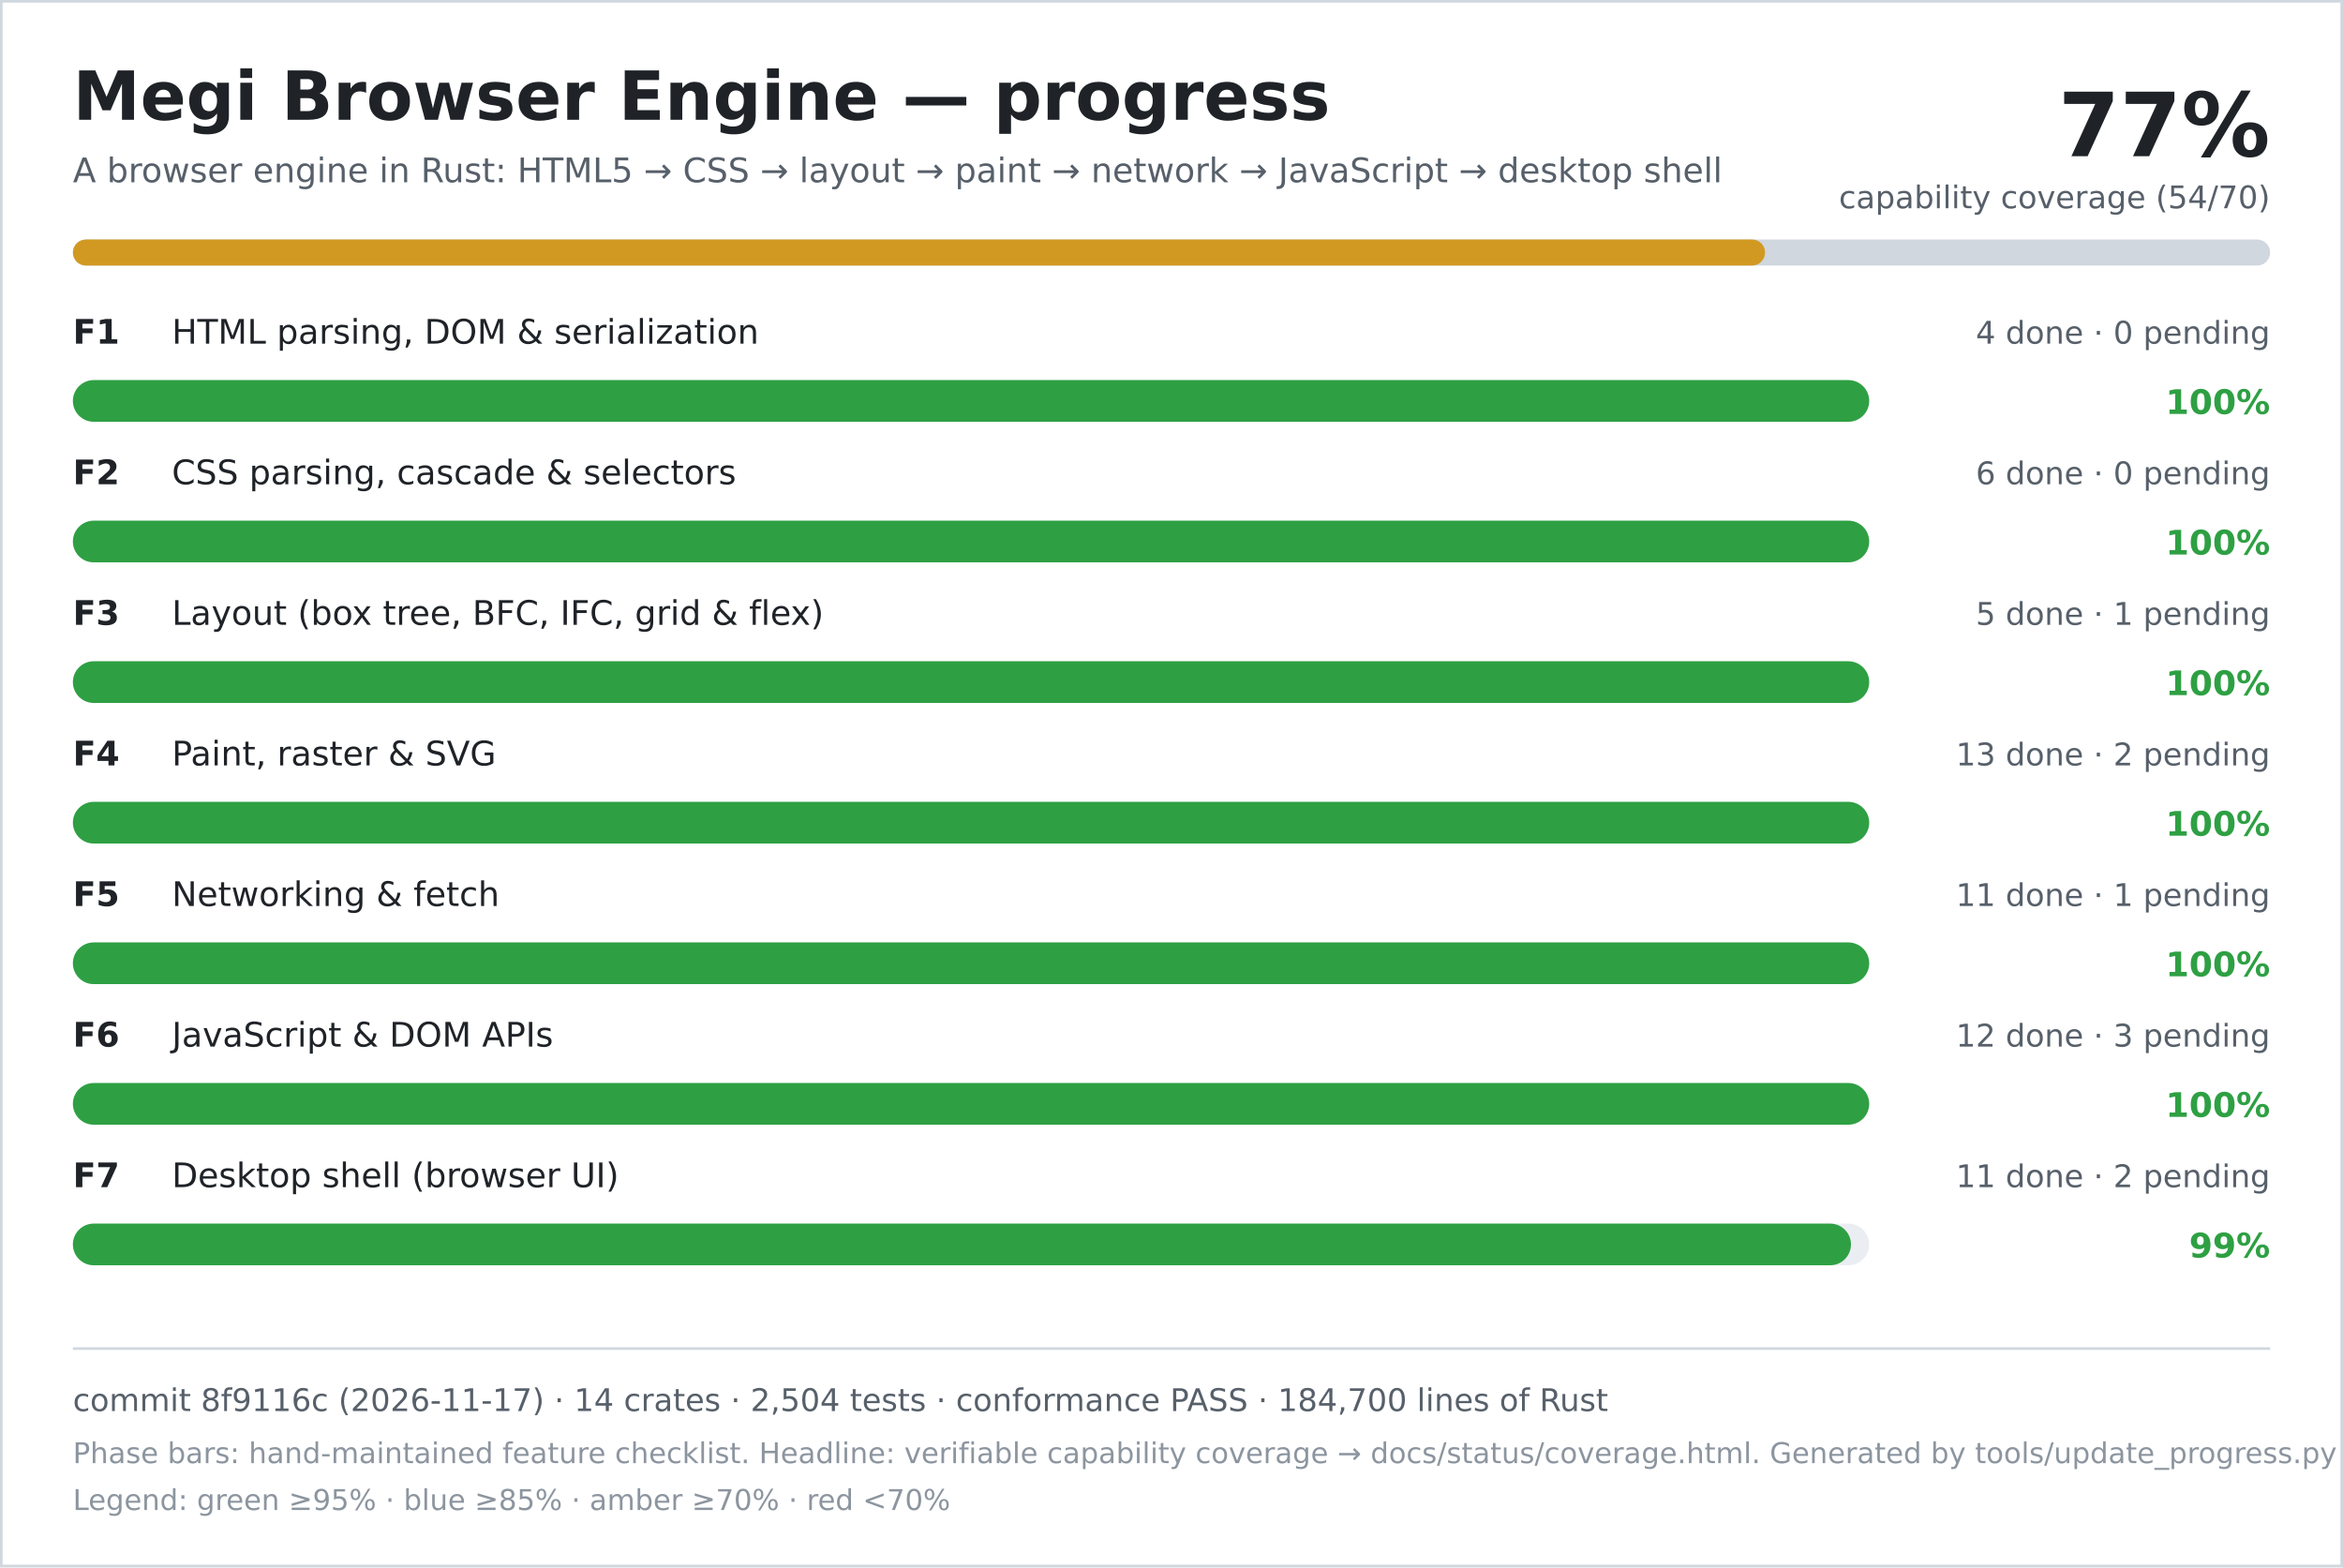
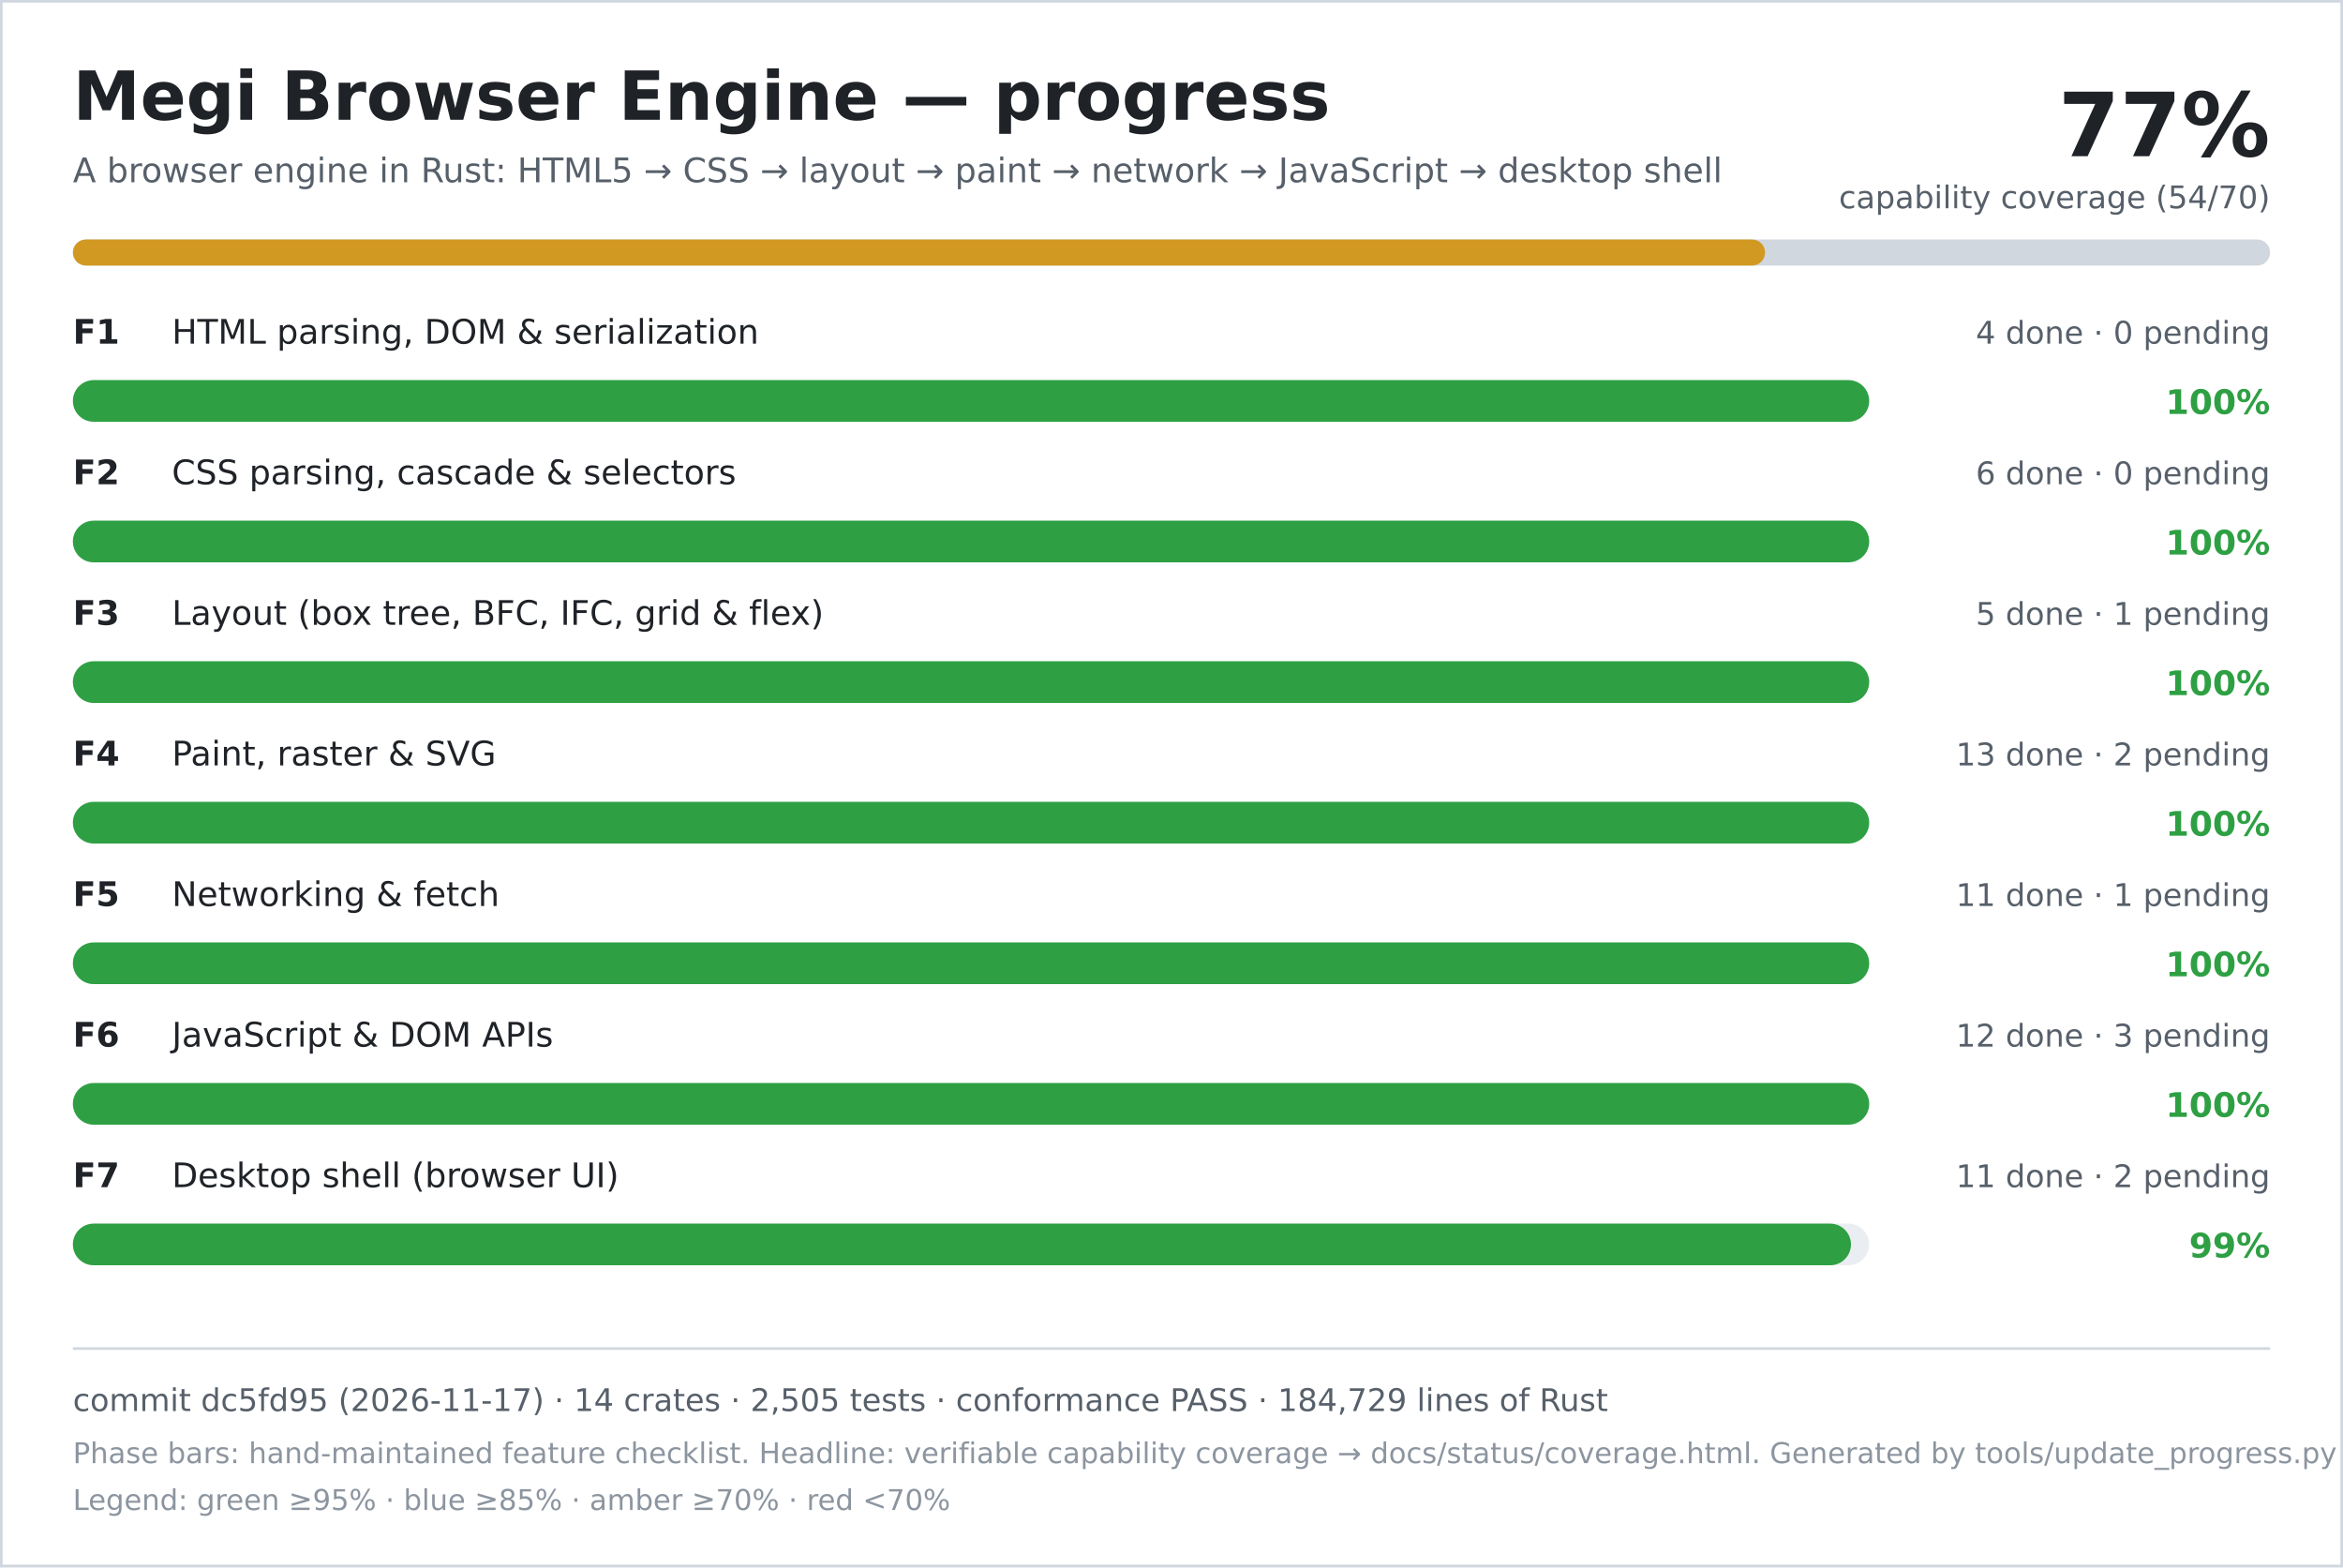
<svg xmlns="http://www.w3.org/2000/svg" width="900" height="602" viewBox="0 0 900 602" role="img" aria-labelledby="title desc">
  <rect width="900" height="602" fill="#ffffff" />
  <rect x="0.5" y="0.5" width="899" height="601" fill="none" stroke="#d0d7de" />
  <text x="28" y="46" font-family="DejaVu Sans, Verdana, sans-serif" font-size="26" font-weight="700" fill="#1f2328">Megi Browser Engine — progress</text>
  <text x="28" y="70" font-family="DejaVu Sans, Verdana, sans-serif" font-size="13" fill="#57606a">A browser engine in Rust: HTML5 → CSS → layout → paint → network → JavaScript → desktop shell</text>
  <text x="872" y="60" text-anchor="end" font-family="DejaVu Sans, Verdana, sans-serif" font-size="34" font-weight="700" fill="#1f2328">77%</text>
  <text x="872" y="80" text-anchor="end" font-family="DejaVu Sans, Verdana, sans-serif" font-size="12" fill="#57606a">capability coverage (54/70)</text>
  <rect x="28" y="92" width="844" height="10" rx="5" fill="#d0d7de" />
  <rect x="28" y="92" width="650" height="10" rx="5" fill="#d29922" />
  <text x="28" y="132" font-family="DejaVu Sans, Verdana, sans-serif" font-size="13" font-weight="700" fill="#1f2328">F1</text>
  <text x="66" y="132" font-family="DejaVu Sans, Verdana, sans-serif" font-size="13" fill="#1f2328">HTML parsing, DOM &amp; serialization</text>
  <text x="872" y="132" text-anchor="end" font-family="DejaVu Sans, Verdana, sans-serif" font-size="12" fill="#57606a">4 done · 0 pending</text>
  <rect x="28" y="146" width="690" height="16" rx="8" fill="#eaeef2" />
  <rect x="28" y="146" width="690" height="16" rx="8" fill="#2ea043" />
  <text x="872" y="159" text-anchor="end" font-family="DejaVu Sans, Verdana, sans-serif" font-size="13" font-weight="700" fill="#2ea043">100%</text>
  <text x="28" y="186" font-family="DejaVu Sans, Verdana, sans-serif" font-size="13" font-weight="700" fill="#1f2328">F2</text>
  <text x="66" y="186" font-family="DejaVu Sans, Verdana, sans-serif" font-size="13" fill="#1f2328">CSS parsing, cascade &amp; selectors</text>
  <text x="872" y="186" text-anchor="end" font-family="DejaVu Sans, Verdana, sans-serif" font-size="12" fill="#57606a">6 done · 0 pending</text>
  <rect x="28" y="200" width="690" height="16" rx="8" fill="#eaeef2" />
  <rect x="28" y="200" width="690" height="16" rx="8" fill="#2ea043" />
  <text x="872" y="213" text-anchor="end" font-family="DejaVu Sans, Verdana, sans-serif" font-size="13" font-weight="700" fill="#2ea043">100%</text>
  <text x="28" y="240" font-family="DejaVu Sans, Verdana, sans-serif" font-size="13" font-weight="700" fill="#1f2328">F3</text>
  <text x="66" y="240" font-family="DejaVu Sans, Verdana, sans-serif" font-size="13" fill="#1f2328">Layout (box tree, BFC, IFC, grid &amp; flex)</text>
  <text x="872" y="240" text-anchor="end" font-family="DejaVu Sans, Verdana, sans-serif" font-size="12" fill="#57606a">5 done · 1 pending</text>
  <rect x="28" y="254" width="690" height="16" rx="8" fill="#eaeef2" />
  <rect x="28" y="254" width="690" height="16" rx="8" fill="#2ea043" />
  <text x="872" y="267" text-anchor="end" font-family="DejaVu Sans, Verdana, sans-serif" font-size="13" font-weight="700" fill="#2ea043">100%</text>
  <text x="28" y="294" font-family="DejaVu Sans, Verdana, sans-serif" font-size="13" font-weight="700" fill="#1f2328">F4</text>
  <text x="66" y="294" font-family="DejaVu Sans, Verdana, sans-serif" font-size="13" fill="#1f2328">Paint, raster &amp; SVG</text>
  <text x="872" y="294" text-anchor="end" font-family="DejaVu Sans, Verdana, sans-serif" font-size="12" fill="#57606a">13 done · 2 pending</text>
  <rect x="28" y="308" width="690" height="16" rx="8" fill="#eaeef2" />
  <rect x="28" y="308" width="690" height="16" rx="8" fill="#2ea043" />
  <text x="872" y="321" text-anchor="end" font-family="DejaVu Sans, Verdana, sans-serif" font-size="13" font-weight="700" fill="#2ea043">100%</text>
  <text x="28" y="348" font-family="DejaVu Sans, Verdana, sans-serif" font-size="13" font-weight="700" fill="#1f2328">F5</text>
  <text x="66" y="348" font-family="DejaVu Sans, Verdana, sans-serif" font-size="13" fill="#1f2328">Networking &amp; fetch</text>
  <text x="872" y="348" text-anchor="end" font-family="DejaVu Sans, Verdana, sans-serif" font-size="12" fill="#57606a">11 done · 1 pending</text>
  <rect x="28" y="362" width="690" height="16" rx="8" fill="#eaeef2" />
  <rect x="28" y="362" width="690" height="16" rx="8" fill="#2ea043" />
  <text x="872" y="375" text-anchor="end" font-family="DejaVu Sans, Verdana, sans-serif" font-size="13" font-weight="700" fill="#2ea043">100%</text>
  <text x="28" y="402" font-family="DejaVu Sans, Verdana, sans-serif" font-size="13" font-weight="700" fill="#1f2328">F6</text>
  <text x="66" y="402" font-family="DejaVu Sans, Verdana, sans-serif" font-size="13" fill="#1f2328">JavaScript &amp; DOM APIs</text>
  <text x="872" y="402" text-anchor="end" font-family="DejaVu Sans, Verdana, sans-serif" font-size="12" fill="#57606a">12 done · 3 pending</text>
  <rect x="28" y="416" width="690" height="16" rx="8" fill="#eaeef2" />
  <rect x="28" y="416" width="690" height="16" rx="8" fill="#2ea043" />
  <text x="872" y="429" text-anchor="end" font-family="DejaVu Sans, Verdana, sans-serif" font-size="13" font-weight="700" fill="#2ea043">100%</text>
  <text x="28" y="456" font-family="DejaVu Sans, Verdana, sans-serif" font-size="13" font-weight="700" fill="#1f2328">F7</text>
  <text x="66" y="456" font-family="DejaVu Sans, Verdana, sans-serif" font-size="13" fill="#1f2328">Desktop shell (browser UI)</text>
  <text x="872" y="456" text-anchor="end" font-family="DejaVu Sans, Verdana, sans-serif" font-size="12" fill="#57606a">11 done · 2 pending</text>
  <rect x="28" y="470" width="690" height="16" rx="8" fill="#eaeef2" />
  <rect x="28" y="470" width="683" height="16" rx="8" fill="#2ea043" />
  <text x="872" y="483" text-anchor="end" font-family="DejaVu Sans, Verdana, sans-serif" font-size="13" font-weight="700" fill="#2ea043">99%</text>
  <line x1="28" y1="518" x2="872" y2="518" stroke="#d0d7de" />
-   <text x="28" y="542" font-family="DejaVu Sans, Verdana, sans-serif" font-size="12" fill="#57606a">commit 8f9116c (2026-11-17) · 14 crates · 2,504 tests · conformance PASS · 184,700 lines of Rust</text>
+   <text x="28" y="542" font-family="DejaVu Sans, Verdana, sans-serif" font-size="12" fill="#57606a">commit dc5fd95 (2026-11-17) · 14 crates · 2,505 tests · conformance PASS · 184,729 lines of Rust</text>
  <text x="28" y="562" font-family="DejaVu Sans, Verdana, sans-serif" font-size="11" fill="#8c959f">Phase bars: hand-maintained feature checklist. Headline: verifiable capability coverage → docs/status/coverage.html. Generated by tools/update_progress.py — do not edit.</text>
  <text x="28" y="580" font-family="DejaVu Sans, Verdana, sans-serif" font-size="11" fill="#8c959f">Legend: green ≥95% · blue ≥85% · amber ≥70% · red &lt;70%</text>
</svg>
